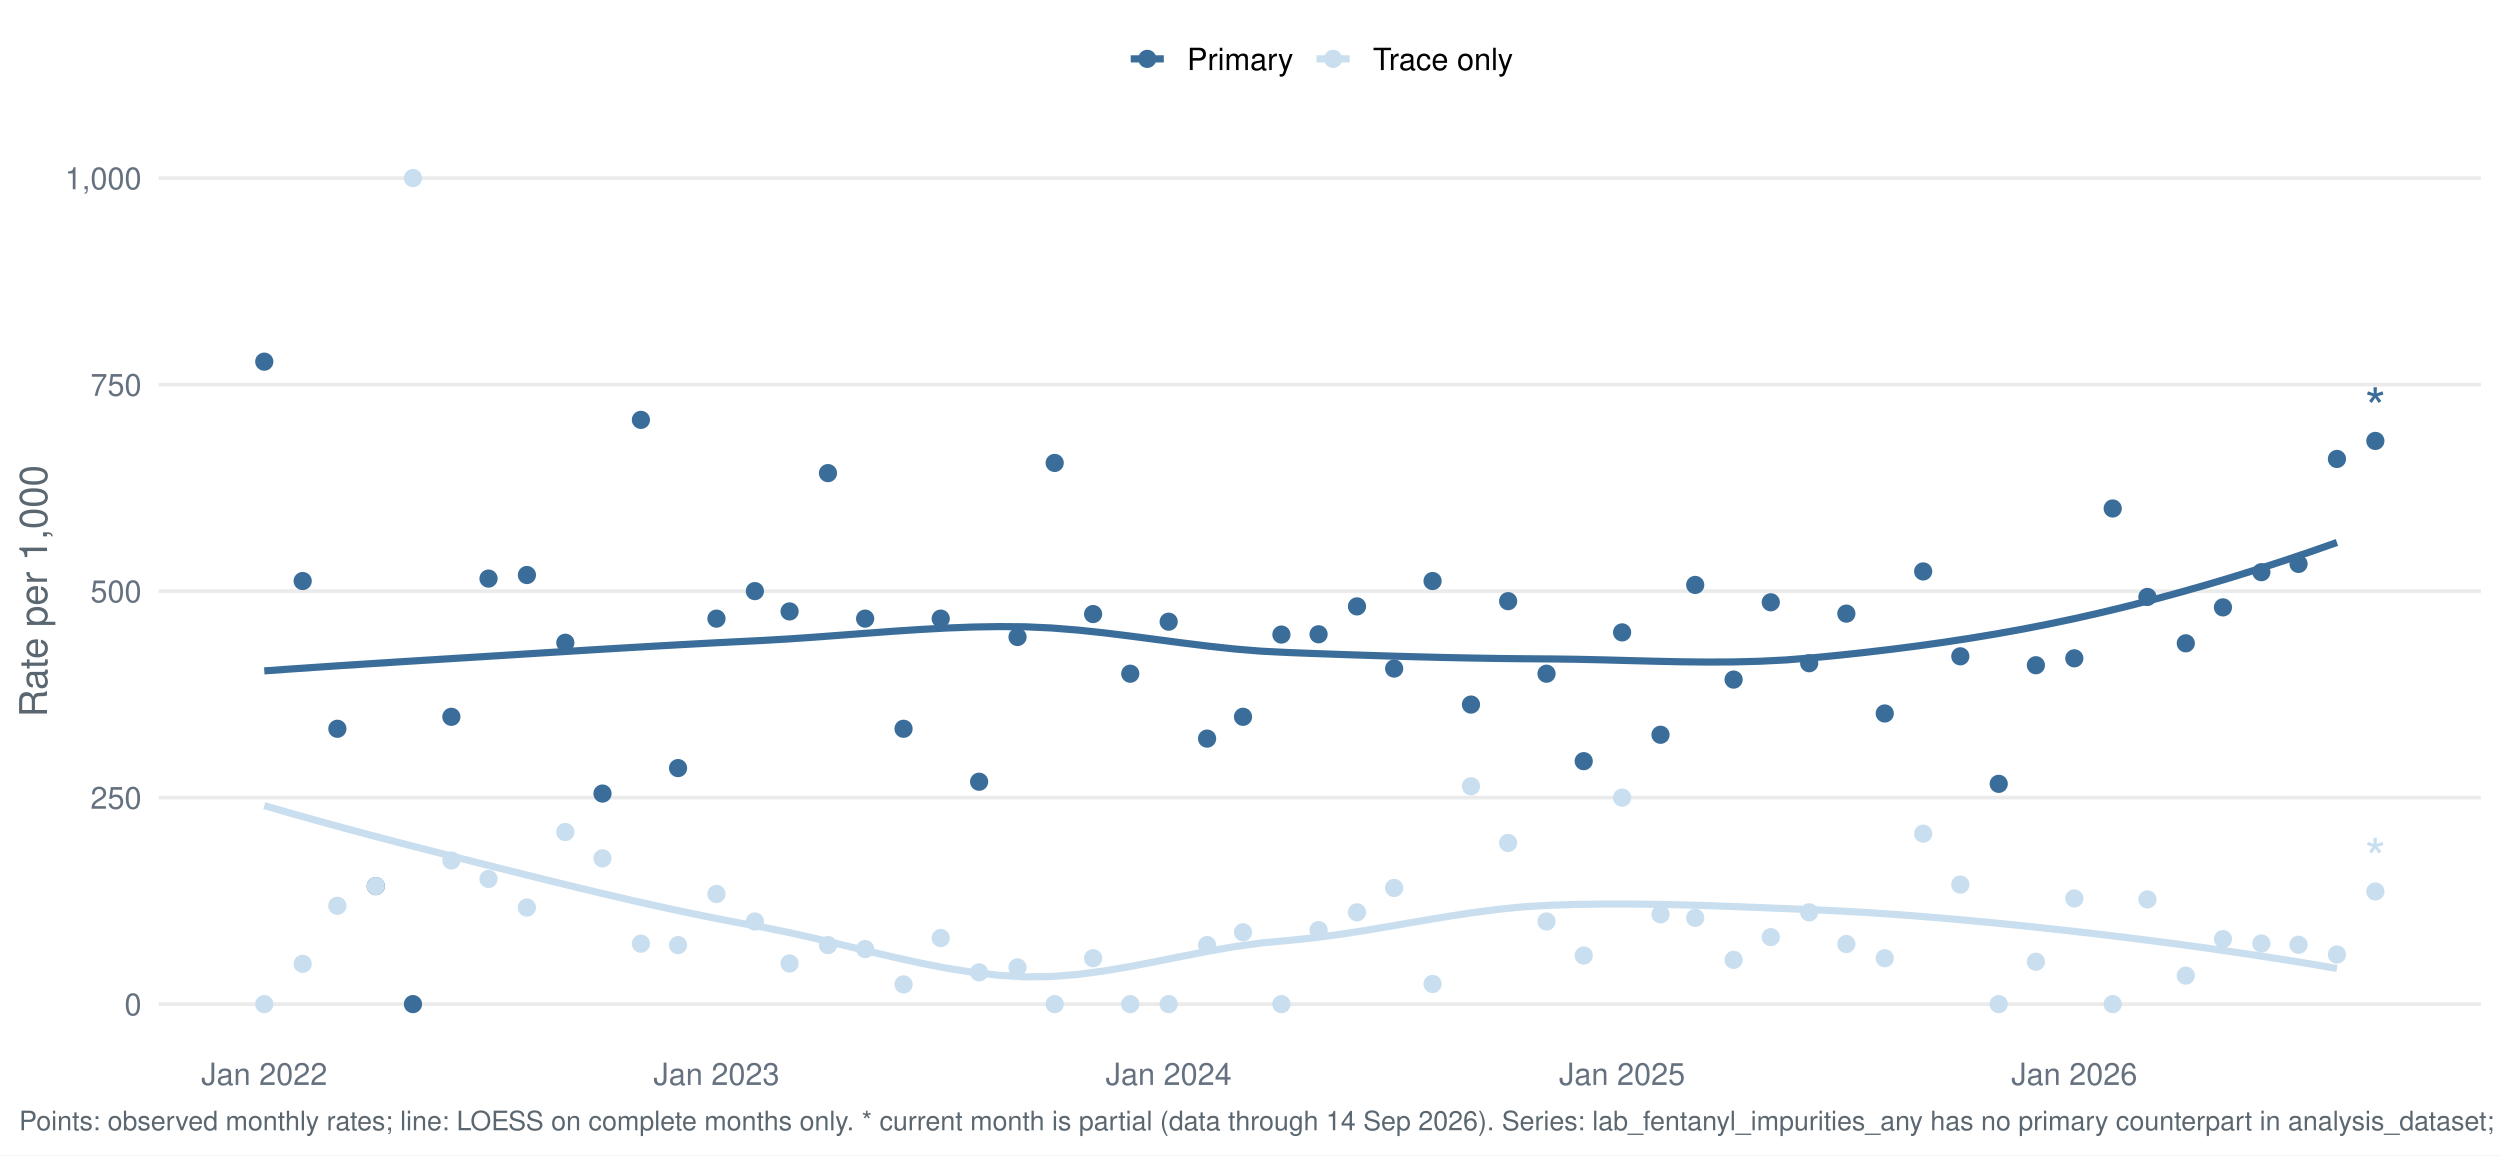
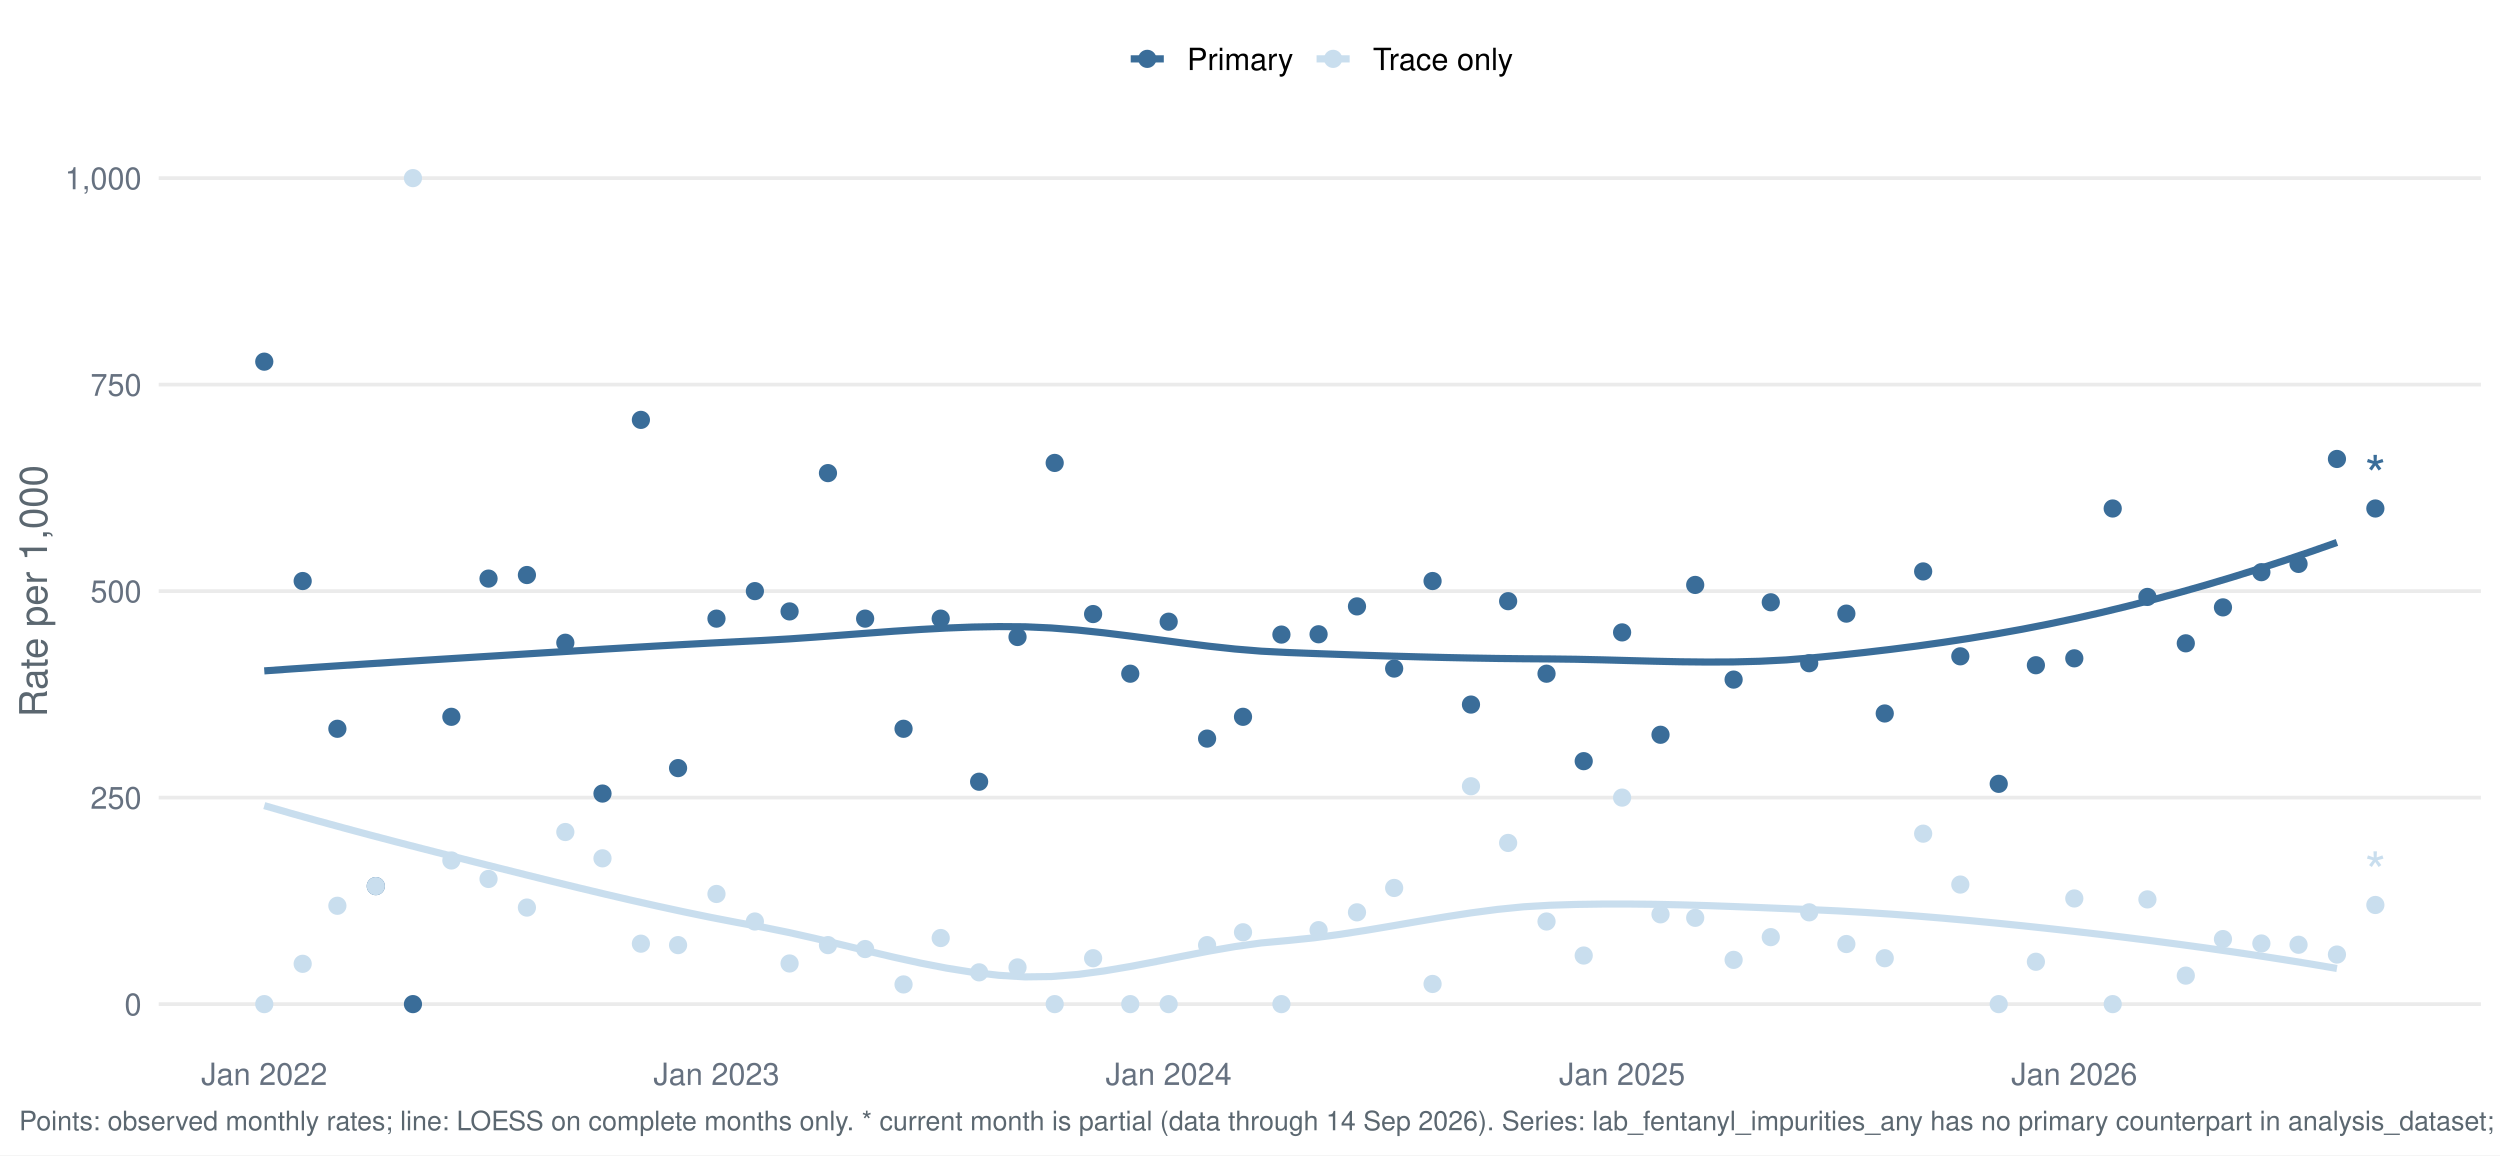
<svg xmlns="http://www.w3.org/2000/svg" width="1044.00pt" height="482.40pt" viewBox="0 0 1044.00 482.40">
  <g class="svglite">
    <defs>
      <style type="text/css">
    .svglite line, .svglite polyline, .svglite polygon, .svglite path, .svglite rect, .svglite circle {
      fill: none;
      stroke: #000000;
      stroke-linecap: round;
      stroke-linejoin: round;
      stroke-miterlimit: 10.00;
    }
    .svglite text {
      white-space: pre;
    }
    .svglite g.glyphgroup path {
      fill: inherit;
      stroke: none;
    }
  </style>
    </defs>
    <rect width="100%" height="100%" style="stroke: none; fill: #FFFFFF;" />
    <defs>
      <clipPath id="cpMC4wMHwxMDQ0LjAwfDAuMDB8NDgyLjQw">
        <rect x="0.00" y="0.00" width="1044.00" height="482.40" />
      </clipPath>
    </defs>
    <g clip-path="url(#cpMC4wMHwxMDQ0LjAwfDAuMDB8NDgyLjQw)">
      <rect x="-0" y="0.00" width="1044.00" height="482.40" style="stroke-width: 1.55; stroke: none; fill: #FFFFFF;" />
    </g>
    <defs>
      <clipPath id="cpNjYuMjh8MTAzNi4wM3w1Ny4xM3w0MzYuNTY=">
        <rect x="66.28" y="57.13" width="969.75" height="379.43" />
      </clipPath>
    </defs>
    <g clip-path="url(#cpNjYuMjh8MTAzNi4wM3w1Ny4xM3w0MzYuNTY=)">
      <polyline points="66.28,419.32 1036.03,419.32 " style="stroke-width: 1.55; stroke: #EBEBEB; stroke-linecap: butt;" />
      <polyline points="66.28,333.08 1036.03,333.08 " style="stroke-width: 1.55; stroke: #EBEBEB; stroke-linecap: butt;" />
      <polyline points="66.28,246.85 1036.03,246.85 " style="stroke-width: 1.55; stroke: #EBEBEB; stroke-linecap: butt;" />
      <polyline points="66.28,160.61 1036.03,160.61 " style="stroke-width: 1.55; stroke: #EBEBEB; stroke-linecap: butt;" />
      <polyline points="66.28,74.38 1036.03,74.38 " style="stroke-width: 1.55; stroke: #EBEBEB; stroke-linecap: butt;" />
      <polyline points="110.36,280.16 121.32,279.38 132.28,278.63 143.23,277.90 154.19,277.19 165.15,276.49 176.10,275.80 187.06,275.12 198.01,274.44 208.97,273.76 219.93,273.07 230.88,272.39 241.84,271.71 252.80,271.04 263.75,270.39 274.71,269.75 285.66,269.14 296.62,268.55 307.58,267.99 318.53,267.45 329.49,266.81 340.45,266.05 351.40,265.23 362.36,264.40 373.32,263.59 384.27,262.87 395.23,262.27 406.18,261.85 417.14,261.66 428.10,261.74 439.05,262.24 450.01,263.11 460.97,264.26 471.92,265.61 482.88,267.05 493.83,268.49 504.79,269.85 515.75,271.03 526.70,271.93 537.66,272.48 548.62,272.90 559.57,273.29 570.53,273.66 581.49,274.00 592.44,274.30 603.40,274.57 614.35,274.79 625.31,274.97 636.27,275.09 647.22,275.17 658.18,275.31 669.14,275.55 680.09,275.85 691.05,276.13 702.00,276.36 712.96,276.47 723.92,276.42 734.87,276.14 745.83,275.59 756.79,274.71 767.74,273.64 778.70,272.46 789.65,271.17 800.61,269.77 811.57,268.23 822.52,266.56 833.48,264.74 844.44,262.77 855.39,260.63 866.35,258.32 877.31,255.84 888.26,253.19 899.22,250.39 910.17,247.42 921.13,244.31 932.09,241.05 943.04,237.63 954.00,234.07 964.96,230.37 975.91,226.53 " style="stroke-width: 2.99; stroke: #3A6D99; stroke-linecap: butt;" />
      <polyline points="110.36,336.42 121.32,339.59 132.28,342.67 143.23,345.67 154.19,348.61 165.15,351.49 176.10,354.32 187.06,357.12 198.01,359.90 208.97,362.66 219.93,365.40 230.88,368.12 241.84,370.80 252.80,373.42 263.75,375.97 274.71,378.43 285.66,380.80 296.62,383.06 307.58,385.18 318.53,387.19 329.49,389.42 340.45,391.89 351.40,394.51 362.36,397.16 373.32,399.74 384.27,402.15 395.23,404.28 406.18,406.03 417.14,407.29 428.10,407.95 439.05,407.80 450.01,406.93 460.97,405.48 471.92,403.62 482.88,401.52 493.83,399.32 504.79,397.19 515.75,395.29 526.70,393.77 537.66,392.77 548.62,391.65 559.57,390.19 570.53,388.49 581.49,386.64 592.44,384.74 603.40,382.90 614.35,381.21 625.31,379.77 636.27,378.67 647.22,378.03 658.18,377.69 669.14,377.53 680.09,377.52 691.05,377.64 702.00,377.87 712.96,378.18 723.92,378.57 734.87,378.99 745.83,379.44 756.79,379.89 767.74,380.40 778.70,381.02 789.65,381.74 800.61,382.55 811.57,383.45 822.52,384.43 833.48,385.47 844.44,386.58 855.39,387.75 866.35,388.96 877.31,390.22 888.26,391.55 899.22,392.93 910.17,394.37 921.13,395.87 932.09,397.45 943.04,399.08 954.00,400.79 964.96,402.57 975.91,404.43 " style="stroke-width: 2.99; stroke: #C9DEEE; stroke-linecap: butt;" />
      <circle cx="110.36" cy="151.03" r="3.29" style="stroke-width: 1.03; stroke: #3A6D99; fill: #3A6D99;" />
      <circle cx="110.36" cy="419.32" r="3.29" style="stroke-width: 1.03; stroke: #C9DEEE; fill: #C9DEEE;" />
      <circle cx="126.40" cy="242.64" r="3.29" style="stroke-width: 1.03; stroke: #3A6D99; fill: #3A6D99;" />
      <circle cx="126.40" cy="402.49" r="3.29" style="stroke-width: 1.03; stroke: #C9DEEE; fill: #C9DEEE;" />
      <circle cx="140.89" cy="304.34" r="3.29" style="stroke-width: 1.03; stroke: #3A6D99; fill: #3A6D99;" />
      <circle cx="140.89" cy="378.25" r="3.29" style="stroke-width: 1.03; stroke: #C9DEEE; fill: #C9DEEE;" />
      <circle cx="156.93" cy="370.04" r="3.29" style="stroke-width: 1.03; stroke: #3A6D99; fill: #3A6D99;" />
      <circle cx="156.93" cy="370.04" r="3.29" style="stroke-width: 1.03; stroke: #C9DEEE; fill: #C9DEEE;" />
      <circle cx="172.45" cy="419.32" r="3.29" style="stroke-width: 1.03; stroke: #3A6D99; fill: #3A6D99;" />
      <circle cx="172.45" cy="74.38" r="3.29" style="stroke-width: 1.03; stroke: #C9DEEE; fill: #C9DEEE;" />
      <circle cx="188.49" cy="299.34" r="3.29" style="stroke-width: 1.03; stroke: #3A6D99; fill: #3A6D99;" />
      <circle cx="188.49" cy="359.33" r="3.29" style="stroke-width: 1.03; stroke: #C9DEEE; fill: #C9DEEE;" />
      <circle cx="204.01" cy="241.62" r="3.29" style="stroke-width: 1.03; stroke: #3A6D99; fill: #3A6D99;" />
      <circle cx="204.01" cy="367.05" r="3.29" style="stroke-width: 1.03; stroke: #C9DEEE; fill: #C9DEEE;" />
      <circle cx="220.04" cy="240.13" r="3.29" style="stroke-width: 1.03; stroke: #3A6D99; fill: #3A6D99;" />
      <circle cx="220.04" cy="379.00" r="3.29" style="stroke-width: 1.03; stroke: #C9DEEE; fill: #C9DEEE;" />
      <circle cx="236.08" cy="268.41" r="3.29" style="stroke-width: 1.03; stroke: #3A6D99; fill: #3A6D99;" />
      <circle cx="236.08" cy="347.45" r="3.29" style="stroke-width: 1.03; stroke: #C9DEEE; fill: #C9DEEE;" />
      <circle cx="251.60" cy="331.39" r="3.29" style="stroke-width: 1.03; stroke: #3A6D99; fill: #3A6D99;" />
      <circle cx="251.60" cy="358.44" r="3.29" style="stroke-width: 1.03; stroke: #C9DEEE; fill: #C9DEEE;" />
      <circle cx="267.64" cy="175.34" r="3.29" style="stroke-width: 1.03; stroke: #3A6D99; fill: #3A6D99;" />
      <circle cx="267.64" cy="394.08" r="3.29" style="stroke-width: 1.03; stroke: #C9DEEE; fill: #C9DEEE;" />
      <circle cx="283.16" cy="320.76" r="3.29" style="stroke-width: 1.03; stroke: #3A6D99; fill: #3A6D99;" />
      <circle cx="283.16" cy="394.68" r="3.29" style="stroke-width: 1.03; stroke: #C9DEEE; fill: #C9DEEE;" />
      <circle cx="299.20" cy="258.34" r="3.29" style="stroke-width: 1.03; stroke: #3A6D99; fill: #3A6D99;" />
      <circle cx="299.20" cy="373.32" r="3.29" style="stroke-width: 1.03; stroke: #C9DEEE; fill: #C9DEEE;" />
      <circle cx="315.24" cy="246.85" r="3.29" style="stroke-width: 1.03; stroke: #3A6D99; fill: #3A6D99;" />
      <circle cx="315.24" cy="384.82" r="3.29" style="stroke-width: 1.03; stroke: #C9DEEE; fill: #C9DEEE;" />
      <circle cx="329.73" cy="255.33" r="3.29" style="stroke-width: 1.03; stroke: #3A6D99; fill: #3A6D99;" />
      <circle cx="329.73" cy="402.35" r="3.29" style="stroke-width: 1.03; stroke: #C9DEEE; fill: #C9DEEE;" />
      <circle cx="345.76" cy="197.57" r="3.29" style="stroke-width: 1.03; stroke: #3A6D99; fill: #3A6D99;" />
      <circle cx="345.76" cy="394.68" r="3.29" style="stroke-width: 1.03; stroke: #C9DEEE; fill: #C9DEEE;" />
      <circle cx="361.28" cy="258.34" r="3.29" style="stroke-width: 1.03; stroke: #3A6D99; fill: #3A6D99;" />
      <circle cx="361.28" cy="396.32" r="3.29" style="stroke-width: 1.03; stroke: #C9DEEE; fill: #C9DEEE;" />
      <circle cx="377.32" cy="304.34" r="3.29" style="stroke-width: 1.03; stroke: #3A6D99; fill: #3A6D99;" />
      <circle cx="377.32" cy="411.10" r="3.29" style="stroke-width: 1.03; stroke: #C9DEEE; fill: #C9DEEE;" />
      <circle cx="392.84" cy="258.34" r="3.29" style="stroke-width: 1.03; stroke: #3A6D99; fill: #3A6D99;" />
      <circle cx="392.84" cy="391.72" r="3.29" style="stroke-width: 1.03; stroke: #C9DEEE; fill: #C9DEEE;" />
      <circle cx="408.88" cy="326.45" r="3.29" style="stroke-width: 1.03; stroke: #3A6D99; fill: #3A6D99;" />
      <circle cx="408.88" cy="406.05" r="3.29" style="stroke-width: 1.03; stroke: #C9DEEE; fill: #C9DEEE;" />
      <circle cx="424.92" cy="266.01" r="3.29" style="stroke-width: 1.03; stroke: #3A6D99; fill: #3A6D99;" />
      <circle cx="424.92" cy="403.99" r="3.29" style="stroke-width: 1.03; stroke: #C9DEEE; fill: #C9DEEE;" />
      <circle cx="440.44" cy="193.32" r="3.29" style="stroke-width: 1.03; stroke: #3A6D99; fill: #3A6D99;" />
      <circle cx="440.44" cy="419.32" r="3.29" style="stroke-width: 1.03; stroke: #C9DEEE; fill: #C9DEEE;" />
      <circle cx="456.48" cy="256.43" r="3.29" style="stroke-width: 1.03; stroke: #3A6D99; fill: #3A6D99;" />
      <circle cx="456.48" cy="400.15" r="3.29" style="stroke-width: 1.03; stroke: #C9DEEE; fill: #C9DEEE;" />
      <circle cx="472.00" cy="281.34" r="3.29" style="stroke-width: 1.03; stroke: #3A6D99; fill: #3A6D99;" />
      <circle cx="472.00" cy="419.32" r="3.29" style="stroke-width: 1.03; stroke: #C9DEEE; fill: #C9DEEE;" />
      <circle cx="488.04" cy="259.62" r="3.29" style="stroke-width: 1.03; stroke: #3A6D99; fill: #3A6D99;" />
      <circle cx="488.04" cy="419.32" r="3.29" style="stroke-width: 1.03; stroke: #C9DEEE; fill: #C9DEEE;" />
      <circle cx="504.08" cy="308.44" r="3.29" style="stroke-width: 1.03; stroke: #3A6D99; fill: #3A6D99;" />
      <circle cx="504.08" cy="394.68" r="3.29" style="stroke-width: 1.03; stroke: #C9DEEE; fill: #C9DEEE;" />
      <circle cx="519.08" cy="299.34" r="3.29" style="stroke-width: 1.03; stroke: #3A6D99; fill: #3A6D99;" />
      <circle cx="519.08" cy="389.32" r="3.29" style="stroke-width: 1.03; stroke: #C9DEEE; fill: #C9DEEE;" />
      <circle cx="535.12" cy="265.00" r="3.29" style="stroke-width: 1.03; stroke: #3A6D99; fill: #3A6D99;" />
      <circle cx="535.12" cy="419.32" r="3.29" style="stroke-width: 1.03; stroke: #C9DEEE; fill: #C9DEEE;" />
      <circle cx="550.64" cy="264.87" r="3.29" style="stroke-width: 1.03; stroke: #3A6D99; fill: #3A6D99;" />
      <circle cx="550.64" cy="388.43" r="3.29" style="stroke-width: 1.03; stroke: #C9DEEE; fill: #C9DEEE;" />
      <circle cx="566.68" cy="253.23" r="3.29" style="stroke-width: 1.03; stroke: #3A6D99; fill: #3A6D99;" />
      <circle cx="566.68" cy="380.99" r="3.29" style="stroke-width: 1.03; stroke: #C9DEEE; fill: #C9DEEE;" />
      <circle cx="582.20" cy="279.19" r="3.29" style="stroke-width: 1.03; stroke: #3A6D99; fill: #3A6D99;" />
      <circle cx="582.20" cy="370.81" r="3.29" style="stroke-width: 1.03; stroke: #C9DEEE; fill: #C9DEEE;" />
      <circle cx="598.24" cy="242.64" r="3.29" style="stroke-width: 1.03; stroke: #3A6D99; fill: #3A6D99;" />
      <circle cx="598.24" cy="410.90" r="3.29" style="stroke-width: 1.03; stroke: #C9DEEE; fill: #C9DEEE;" />
      <circle cx="614.28" cy="294.23" r="3.29" style="stroke-width: 1.03; stroke: #3A6D99; fill: #3A6D99;" />
      <circle cx="614.28" cy="328.34" r="3.29" style="stroke-width: 1.03; stroke: #C9DEEE; fill: #C9DEEE;" />
      <circle cx="629.80" cy="251.05" r="3.29" style="stroke-width: 1.03; stroke: #3A6D99; fill: #3A6D99;" />
      <circle cx="629.80" cy="352.01" r="3.29" style="stroke-width: 1.03; stroke: #C9DEEE; fill: #C9DEEE;" />
      <circle cx="645.83" cy="281.34" r="3.29" style="stroke-width: 1.03; stroke: #3A6D99; fill: #3A6D99;" />
      <circle cx="645.83" cy="384.82" r="3.29" style="stroke-width: 1.03; stroke: #C9DEEE; fill: #C9DEEE;" />
      <circle cx="661.36" cy="317.86" r="3.29" style="stroke-width: 1.03; stroke: #3A6D99; fill: #3A6D99;" />
      <circle cx="661.36" cy="399.03" r="3.29" style="stroke-width: 1.03; stroke: #C9DEEE; fill: #C9DEEE;" />
      <circle cx="677.39" cy="264.09" r="3.29" style="stroke-width: 1.03; stroke: #3A6D99; fill: #3A6D99;" />
      <circle cx="677.39" cy="333.08" r="3.29" style="stroke-width: 1.03; stroke: #C9DEEE; fill: #C9DEEE;" />
      <circle cx="693.43" cy="306.84" r="3.29" style="stroke-width: 1.03; stroke: #3A6D99; fill: #3A6D99;" />
      <circle cx="693.43" cy="381.82" r="3.29" style="stroke-width: 1.03; stroke: #C9DEEE; fill: #C9DEEE;" />
      <circle cx="707.92" cy="244.27" r="3.29" style="stroke-width: 1.03; stroke: #3A6D99; fill: #3A6D99;" />
      <circle cx="707.92" cy="383.28" r="3.29" style="stroke-width: 1.03; stroke: #C9DEEE; fill: #C9DEEE;" />
      <circle cx="723.96" cy="283.80" r="3.29" style="stroke-width: 1.03; stroke: #3A6D99; fill: #3A6D99;" />
      <circle cx="723.96" cy="400.84" r="3.29" style="stroke-width: 1.03; stroke: #C9DEEE; fill: #C9DEEE;" />
      <circle cx="739.48" cy="251.51" r="3.29" style="stroke-width: 1.03; stroke: #3A6D99; fill: #3A6D99;" />
      <circle cx="739.48" cy="391.35" r="3.29" style="stroke-width: 1.03; stroke: #C9DEEE; fill: #C9DEEE;" />
      <circle cx="755.52" cy="276.96" r="3.29" style="stroke-width: 1.03; stroke: #3A6D99; fill: #3A6D99;" />
      <circle cx="755.52" cy="380.99" r="3.29" style="stroke-width: 1.03; stroke: #C9DEEE; fill: #C9DEEE;" />
      <circle cx="771.04" cy="256.25" r="3.29" style="stroke-width: 1.03; stroke: #3A6D99; fill: #3A6D99;" />
      <circle cx="771.04" cy="394.23" r="3.29" style="stroke-width: 1.03; stroke: #C9DEEE; fill: #C9DEEE;" />
      <circle cx="787.07" cy="297.95" r="3.29" style="stroke-width: 1.03; stroke: #3A6D99; fill: #3A6D99;" />
      <circle cx="787.07" cy="400.15" r="3.29" style="stroke-width: 1.03; stroke: #C9DEEE; fill: #C9DEEE;" />
      <circle cx="803.11" cy="238.63" r="3.29" style="stroke-width: 1.03; stroke: #3A6D99; fill: #3A6D99;" />
      <circle cx="803.11" cy="348.14" r="3.29" style="stroke-width: 1.03; stroke: #C9DEEE; fill: #C9DEEE;" />
      <circle cx="818.63" cy="274.08" r="3.29" style="stroke-width: 1.03; stroke: #3A6D99; fill: #3A6D99;" />
      <circle cx="818.63" cy="369.39" r="3.29" style="stroke-width: 1.03; stroke: #C9DEEE; fill: #C9DEEE;" />
      <circle cx="834.67" cy="327.33" r="3.29" style="stroke-width: 1.03; stroke: #3A6D99; fill: #3A6D99;" />
      <circle cx="834.67" cy="419.32" r="3.29" style="stroke-width: 1.03; stroke: #C9DEEE; fill: #C9DEEE;" />
      <circle cx="850.19" cy="277.80" r="3.29" style="stroke-width: 1.03; stroke: #3A6D99; fill: #3A6D99;" />
      <circle cx="850.19" cy="401.63" r="3.29" style="stroke-width: 1.03; stroke: #C9DEEE; fill: #C9DEEE;" />
      <circle cx="866.23" cy="274.92" r="3.29" style="stroke-width: 1.03; stroke: #3A6D99; fill: #3A6D99;" />
      <circle cx="866.23" cy="375.20" r="3.29" style="stroke-width: 1.03; stroke: #C9DEEE; fill: #C9DEEE;" />
      <circle cx="882.27" cy="212.35" r="3.29" style="stroke-width: 1.03; stroke: #3A6D99; fill: #3A6D99;" />
      <circle cx="882.27" cy="419.32" r="3.29" style="stroke-width: 1.03; stroke: #C9DEEE; fill: #C9DEEE;" />
      <circle cx="896.76" cy="249.28" r="3.29" style="stroke-width: 1.03; stroke: #3A6D99; fill: #3A6D99;" />
      <circle cx="896.76" cy="375.59" r="3.29" style="stroke-width: 1.03; stroke: #C9DEEE; fill: #C9DEEE;" />
      <circle cx="912.79" cy="268.65" r="3.29" style="stroke-width: 1.03; stroke: #3A6D99; fill: #3A6D99;" />
      <circle cx="912.79" cy="407.42" r="3.29" style="stroke-width: 1.03; stroke: #C9DEEE; fill: #C9DEEE;" />
      <circle cx="928.31" cy="253.64" r="3.29" style="stroke-width: 1.03; stroke: #3A6D99; fill: #3A6D99;" />
      <circle cx="928.31" cy="392.16" r="3.29" style="stroke-width: 1.03; stroke: #C9DEEE; fill: #C9DEEE;" />
      <circle cx="944.35" cy="238.94" r="3.29" style="stroke-width: 1.03; stroke: #3A6D99; fill: #3A6D99;" />
      <circle cx="944.35" cy="394.00" r="3.29" style="stroke-width: 1.03; stroke: #C9DEEE; fill: #C9DEEE;" />
      <circle cx="959.87" cy="235.49" r="3.29" style="stroke-width: 1.03; stroke: #3A6D99; fill: #3A6D99;" />
      <circle cx="959.87" cy="394.53" r="3.29" style="stroke-width: 1.03; stroke: #C9DEEE; fill: #C9DEEE;" />
      <circle cx="975.91" cy="191.66" r="3.29" style="stroke-width: 1.03; stroke: #3A6D99; fill: #3A6D99;" />
      <circle cx="975.91" cy="398.62" r="3.29" style="stroke-width: 1.03; stroke: #C9DEEE; fill: #C9DEEE;" />
-       <circle cx="991.95" cy="184.13" r="3.29" style="stroke-width: 1.03; stroke: #3A6D99; fill: #3A6D99;" />
-       <circle cx="991.95" cy="372.28" r="3.29" style="stroke-width: 1.03; stroke: #C9DEEE; fill: #C9DEEE;" />
-       <text x="991.95" y="178.32" text-anchor="middle" style="font-size: 22.76px;fill: #3A6D99; font-family: &quot;Nimbus Sans&quot;;" textLength="8.84px" lengthAdjust="spacingAndGlyphs">*</text>
-       <text x="991.95" y="366.47" text-anchor="middle" style="font-size: 22.76px;fill: #C9DEEE; font-family: &quot;Nimbus Sans&quot;;" textLength="8.84px" lengthAdjust="spacingAndGlyphs">*</text>
+       <circle cx="991.95" cy="212.35" r="3.29" style="stroke-width: 1.03; stroke: #3A6D99; fill: #3A6D99;" />
+       <circle cx="991.95" cy="377.92" r="3.29" style="stroke-width: 1.03; stroke: #C9DEEE; fill: #C9DEEE;" />
+       <text x="991.95" y="206.55" text-anchor="middle" style="font-size: 22.76px;fill: #3A6D99; font-family: &quot;Nimbus Sans&quot;;" textLength="8.84px" lengthAdjust="spacingAndGlyphs">*</text>
+       <text x="991.95" y="372.12" text-anchor="middle" style="font-size: 22.76px;fill: #C9DEEE; font-family: &quot;Nimbus Sans&quot;;" textLength="8.84px" lengthAdjust="spacingAndGlyphs">*</text>
    </g>
    <g clip-path="url(#cpMC4wMHwxMDQ0LjAwfDAuMDB8NDgyLjQw)">
      <text x="59.11" y="423.98" text-anchor="end" style="font-size: 12.80px;fill: #667180; font-family: &quot;Nimbus Sans&quot;;" textLength="7.11px" lengthAdjust="spacingAndGlyphs">0</text>
      <text x="59.11" y="337.75" text-anchor="end" style="font-size: 12.80px;fill: #667180; font-family: &quot;Nimbus Sans&quot;;" textLength="21.33px" lengthAdjust="spacingAndGlyphs">250</text>
      <text x="59.11" y="251.51" text-anchor="end" style="font-size: 12.80px;fill: #667180; font-family: &quot;Nimbus Sans&quot;;" textLength="21.33px" lengthAdjust="spacingAndGlyphs">500</text>
      <text x="59.11" y="165.28" text-anchor="end" style="font-size: 12.80px;fill: #667180; font-family: &quot;Nimbus Sans&quot;;" textLength="21.33px" lengthAdjust="spacingAndGlyphs">750</text>
      <text x="59.11" y="79.04" text-anchor="end" style="font-size: 12.80px;fill: #667180; font-family: &quot;Nimbus Sans&quot;;" textLength="32.00px" lengthAdjust="spacingAndGlyphs">1,000</text>
      <text x="110.36" y="453.07" text-anchor="middle" style="font-size: 12.80px;fill: #667180; font-family: &quot;Nimbus Sans&quot;;" textLength="52.62px" lengthAdjust="spacingAndGlyphs">Jan 2022</text>
      <text x="299.20" y="453.07" text-anchor="middle" style="font-size: 12.80px;fill: #667180; font-family: &quot;Nimbus Sans&quot;;" textLength="52.62px" lengthAdjust="spacingAndGlyphs">Jan 2023</text>
      <text x="488.04" y="453.07" text-anchor="middle" style="font-size: 12.80px;fill: #667180; font-family: &quot;Nimbus Sans&quot;;" textLength="52.62px" lengthAdjust="spacingAndGlyphs">Jan 2024</text>
      <text x="677.39" y="453.07" text-anchor="middle" style="font-size: 12.80px;fill: #667180; font-family: &quot;Nimbus Sans&quot;;" textLength="52.62px" lengthAdjust="spacingAndGlyphs">Jan 2025</text>
      <text x="866.23" y="453.07" text-anchor="middle" style="font-size: 12.80px;fill: #667180; font-family: &quot;Nimbus Sans&quot;;" textLength="52.62px" lengthAdjust="spacingAndGlyphs">Jan 2026</text>
      <text transform="translate(19.63,246.85) rotate(-90)" text-anchor="middle" style="font-size: 16.00px;fill: #5B6770; font-family: &quot;Nimbus Sans&quot;;" textLength="105.22px" lengthAdjust="spacingAndGlyphs">Rate per 1,000</text>
      <line x1="472.19" y1="24.58" x2="486.01" y2="24.58" style="stroke-width: 2.99; stroke: #3A6D99; stroke-linecap: butt;" />
      <circle cx="479.10" cy="24.58" r="3.29" style="stroke-width: 1.03; stroke: #3A6D99; fill: #3A6D99;" />
      <line x1="549.80" y1="24.58" x2="563.62" y2="24.58" style="stroke-width: 2.99; stroke: #C9DEEE; stroke-linecap: butt;" />
      <circle cx="556.71" cy="24.58" r="3.29" style="stroke-width: 1.03; stroke: #C9DEEE; fill: #C9DEEE;" />
      <text x="495.71" y="29.25" style="font-size: 12.80px; font-family: &quot;Nimbus Sans&quot;;" textLength="44.39px" lengthAdjust="spacingAndGlyphs">Primary</text>
      <text x="573.32" y="29.25" style="font-size: 12.80px; font-family: &quot;Nimbus Sans&quot;;" textLength="58.53px" lengthAdjust="spacingAndGlyphs">Trace only</text>
      <text x="7.97" y="471.99" style="font-size: 11.20px;fill: #5B6770; font-family: &quot;Nimbus Sans&quot;;" textLength="1512.31px" lengthAdjust="spacingAndGlyphs">Points: observed monthly rates; line: LOESS on complete months only. * current month is partial (data through 14 Sep 2026). Series: lab_fentanyl_impurities_any has no primary counterpart in analysis_dataset; primary derived from lab_detail rows with lab_fentanyl_impurities_any = 1 at primary abundance.</text>
    </g>
  </g>
</svg>
